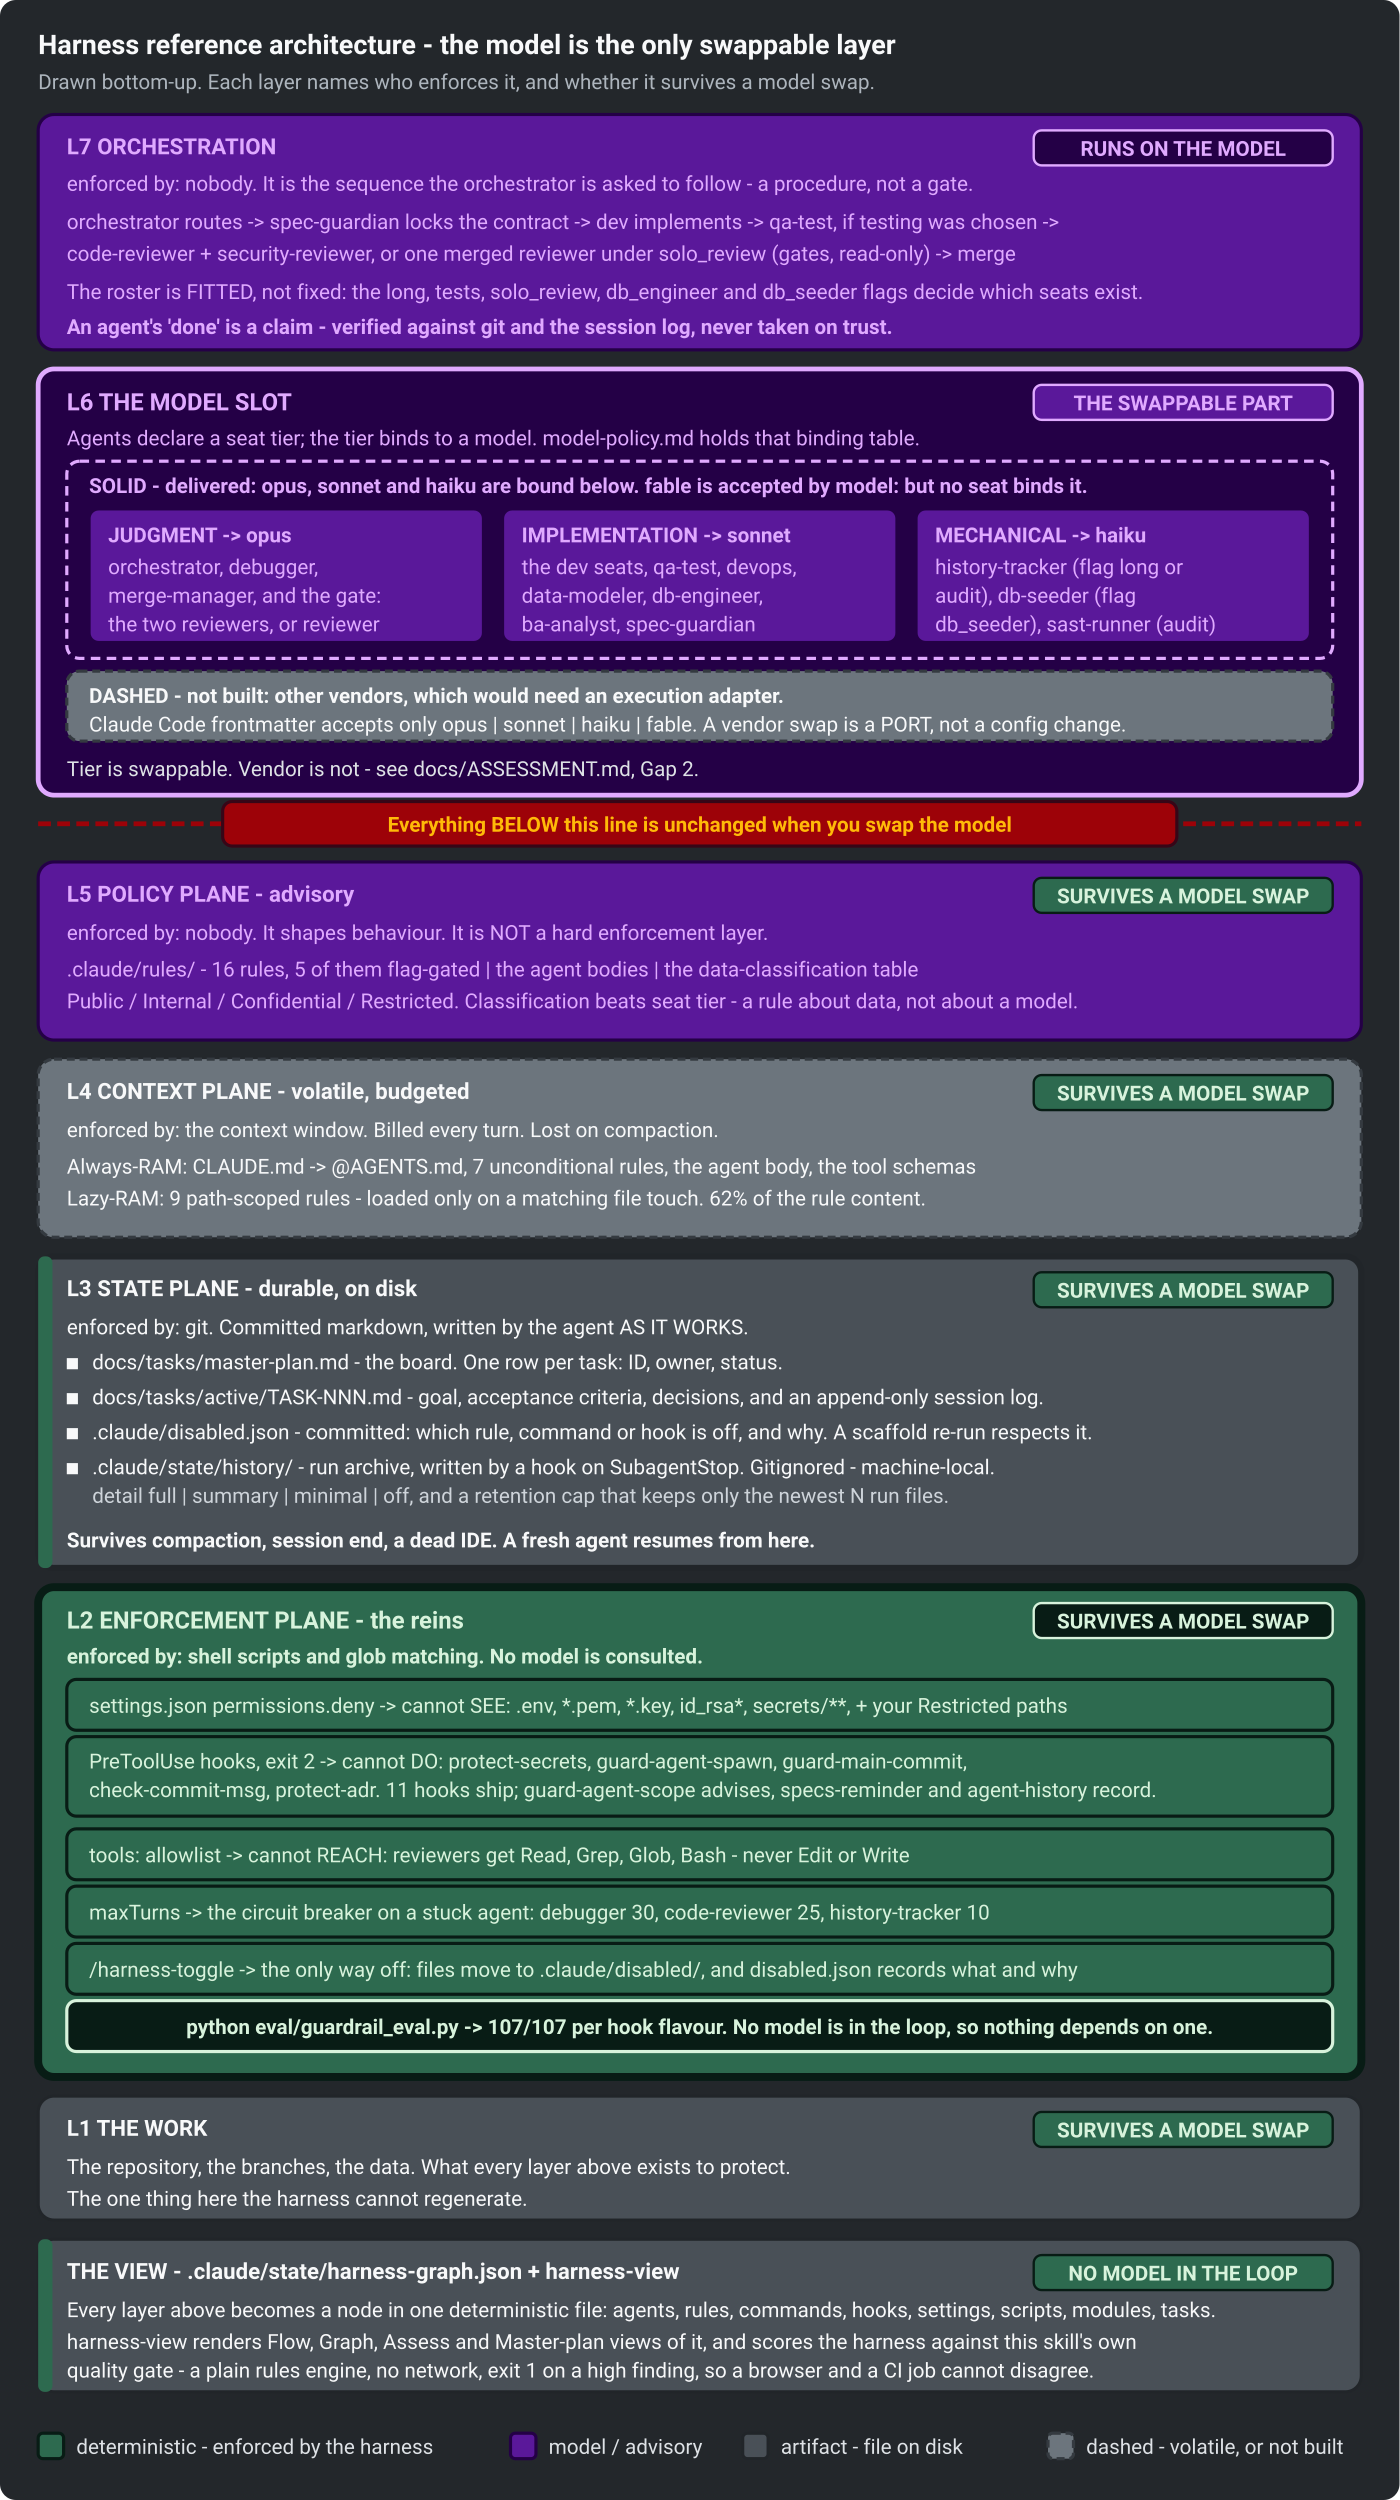
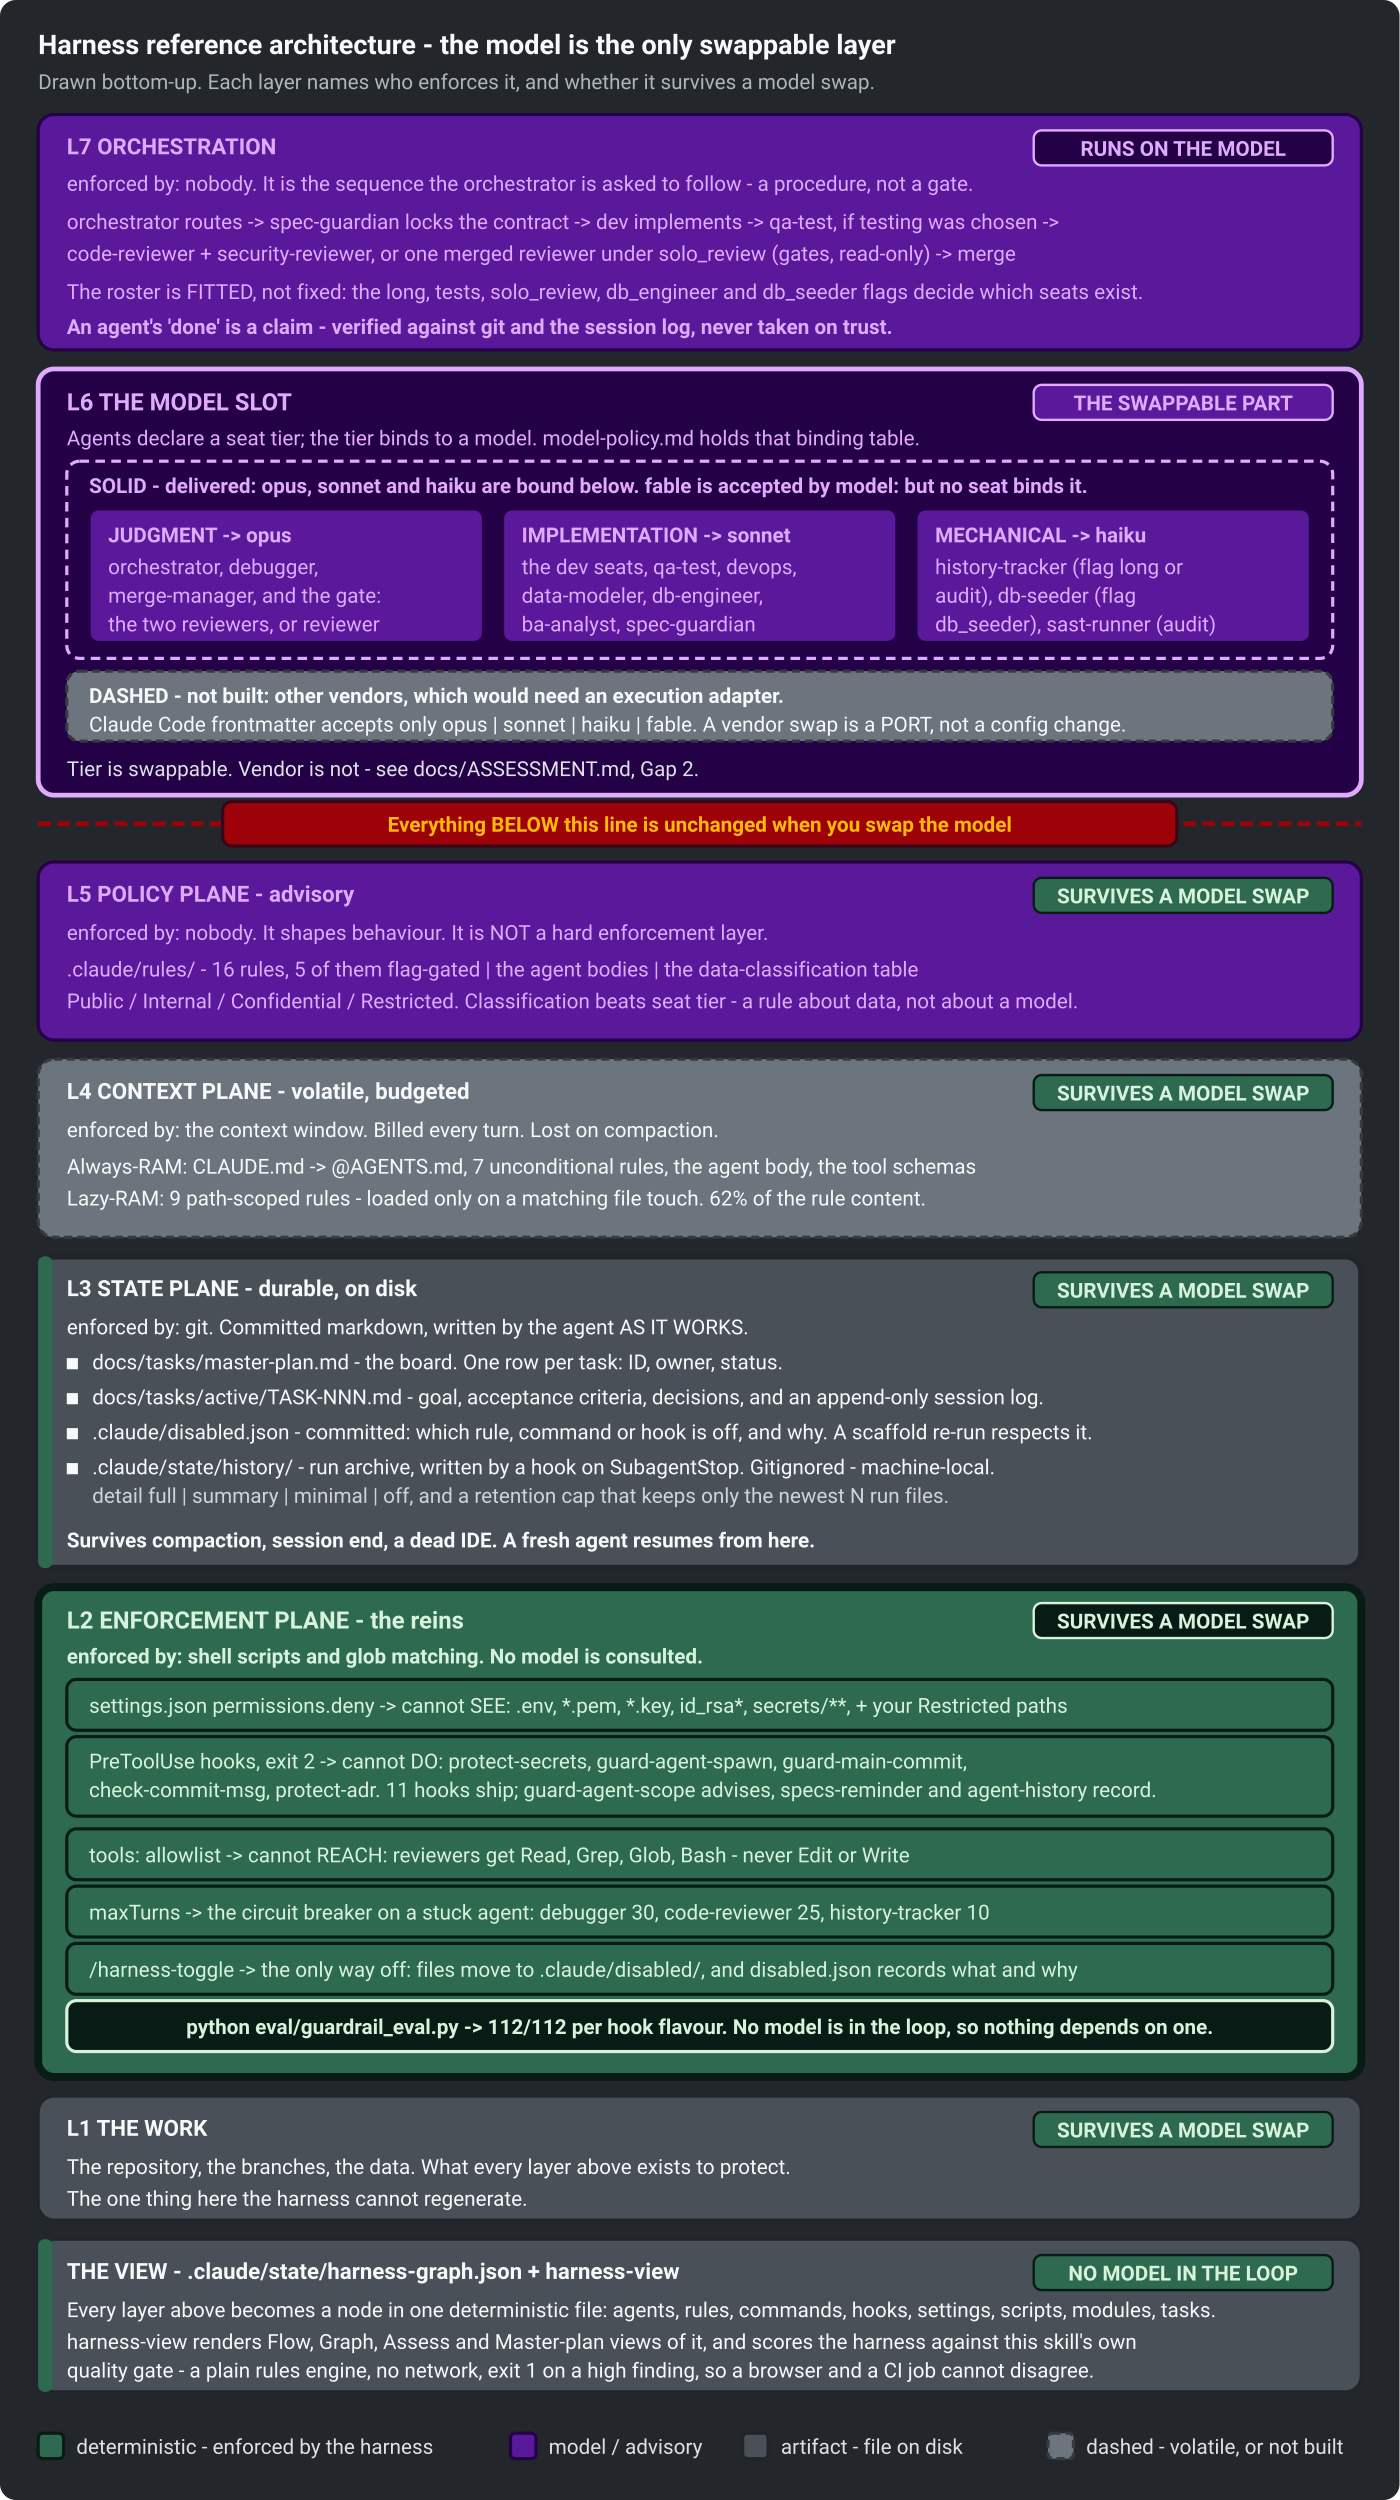
<svg xmlns="http://www.w3.org/2000/svg" width="880" height="1572" viewBox="0 0 880 1572" role="img" aria-labelledby="ha-title ha-desc" font-family="ui-sans-serif, system-ui, -apple-system, Segoe UI, Roboto, sans-serif">
  <rect x="0" y="0" width="880" height="1572" rx="10" fill="#23272B" />
  <text x="24" y="34" font-size="17" font-weight="700" fill="#F8F9FA">Harness reference architecture - the model is the only swappable layer</text>
  <text x="24" y="56" font-size="13" fill="#ADB5BD">Drawn bottom-up. Each layer names who enforces it, and whether it survives a model swap.</text>
  <rect x="24" y="72" width="832" height="148" rx="10" fill="#5A189A" stroke="#240046" stroke-width="2" />
  <text x="42" y="97" font-size="14" font-weight="700" fill="#E0AAFF">L7   ORCHESTRATION</text>
  <rect x="650" y="82" width="188" height="22" rx="5" fill="#240046" stroke="#E0AAFF" stroke-width="1.5" />
  <text x="744" y="98" font-size="13" font-weight="700" fill="#E0AAFF" text-anchor="middle">RUNS ON THE MODEL</text>
  <text x="42" y="120" font-size="13" fill="#E0AAFF">enforced by: nobody. It is the sequence the orchestrator is asked to follow - a procedure, not a gate.</text>
  <text x="42" y="144" font-size="13" fill="#E0AAFF">orchestrator routes  -&gt;  spec-guardian locks the contract  -&gt;  dev implements  -&gt;  qa-test, if testing was chosen  -&gt;</text>
  <text x="42" y="164" font-size="13" fill="#E0AAFF">code-reviewer + security-reviewer, or one merged reviewer under solo_review  (gates, read-only)  -&gt;  merge</text>
  <text x="42" y="188" font-size="13" fill="#E0AAFF">The roster is FITTED, not fixed: the long, tests, solo_review, db_engineer and db_seeder flags decide which seats exist.</text>
  <text x="42" y="210" font-size="13" font-weight="700" fill="#E0AAFF">An agent's 'done' is a claim - verified against git and the session log, never taken on trust.</text>
  <rect x="24" y="232" width="832" height="268" rx="10" fill="#240046" stroke="#E0AAFF" stroke-width="3" />
  <text x="42" y="258" font-size="15" font-weight="700" fill="#E0AAFF">L6   THE MODEL SLOT</text>
  <rect x="650" y="242" width="188" height="22" rx="5" fill="#5A189A" stroke="#E0AAFF" stroke-width="1.5" />
  <text x="744" y="258" font-size="13" font-weight="700" fill="#E0AAFF" text-anchor="middle">THE SWAPPABLE PART</text>
  <text x="42" y="280" font-size="13" fill="#E0AAFF">Agents declare a seat tier; the tier binds to a model. model-policy.md holds that binding table.</text>
  <rect x="42" y="290" width="796" height="124" rx="8" fill="#240046" stroke="#E0AAFF" stroke-width="2" stroke-dasharray="6 4" />
  <text x="56" y="310" font-size="13" font-weight="700" fill="#E0AAFF">SOLID - delivered: opus, sonnet and haiku are bound below. fable is accepted by model: but no seat binds it.</text>
  <rect x="56" y="320" width="248" height="84" rx="6" fill="#5A189A" stroke="#240046" stroke-width="2" />
  <text x="68" y="341" font-size="13" font-weight="700" fill="#E0AAFF">JUDGMENT  -&gt;  opus</text>
  <text x="68" y="361" font-size="13" fill="#E0AAFF">orchestrator, debugger,</text>
  <text x="68" y="379" font-size="13" fill="#E0AAFF">merge-manager, and the gate:</text>
  <text x="68" y="397" font-size="13" fill="#E0AAFF">the two reviewers, or reviewer</text>
  <rect x="316" y="320" width="248" height="84" rx="6" fill="#5A189A" stroke="#240046" stroke-width="2" />
  <text x="328" y="341" font-size="13" font-weight="700" fill="#E0AAFF">IMPLEMENTATION  -&gt;  sonnet</text>
  <text x="328" y="361" font-size="13" fill="#E0AAFF">the dev seats, qa-test, devops,</text>
  <text x="328" y="379" font-size="13" fill="#E0AAFF">data-modeler, db-engineer,</text>
  <text x="328" y="397" font-size="13" fill="#E0AAFF">ba-analyst, spec-guardian</text>
  <rect x="576" y="320" width="248" height="84" rx="6" fill="#5A189A" stroke="#240046" stroke-width="2" />
  <text x="588" y="341" font-size="13" font-weight="700" fill="#E0AAFF">MECHANICAL  -&gt;  haiku</text>
  <text x="588" y="361" font-size="13" fill="#E0AAFF">history-tracker (flag long or</text>
  <text x="588" y="379" font-size="13" fill="#E0AAFF">audit), db-seeder (flag</text>
  <text x="588" y="397" font-size="13" fill="#E0AAFF">db_seeder), sast-runner (audit)</text>
  <rect x="42" y="422" width="796" height="44" rx="8" fill="#6C757D" stroke="#343A40" stroke-width="2" stroke-dasharray="5 3" />
  <text x="56" y="442" font-size="13" font-weight="700" fill="#F8F9FA">DASHED - not built: other vendors, which would need an execution adapter.</text>
  <text x="56" y="460" font-size="13" fill="#F8F9FA">Claude Code frontmatter accepts only opus | sonnet | haiku | fable. A vendor swap is a PORT, not a config change.</text>
  <text x="42" y="488" font-size="13" fill="#DEE2E6">Tier is swappable. Vendor is not - see docs/ASSESSMENT.md, Gap 2.</text>
  <line x1="24" y1="518" x2="856" y2="518" stroke="#9D0208" stroke-width="3" stroke-dasharray="8 4" fill="none" />
  <rect x="140" y="504" width="600" height="28" rx="6" fill="#9D0208" stroke="#370617" stroke-width="2" />
  <text x="440" y="523" font-size="13" font-weight="700" fill="#FFBA08" text-anchor="middle">Everything BELOW this line is unchanged when you swap the model</text>
  <rect x="24" y="542" width="832" height="112" rx="10" fill="#5A189A" stroke="#240046" stroke-width="2" />
  <text x="42" y="567" font-size="14" font-weight="700" fill="#E0AAFF">L5   POLICY PLANE - advisory</text>
  <rect x="650" y="552" width="188" height="22" rx="5" fill="#2D6A4F" stroke="#081C15" stroke-width="1.5" />
  <text x="744" y="568" font-size="13" font-weight="700" fill="#D8F3DC" text-anchor="middle">SURVIVES A MODEL SWAP</text>
  <text x="42" y="591" font-size="13" fill="#E0AAFF">enforced by: nobody. It shapes behaviour. It is NOT a hard enforcement layer.</text>
  <text x="42" y="614" font-size="13" fill="#E0AAFF">.claude/rules/ - 16 rules, 5 of them flag-gated   |   the agent bodies   |   the data-classification table</text>
  <text x="42" y="634" font-size="13" fill="#E0AAFF">Public / Internal / Confidential / Restricted. Classification beats seat tier - a rule about data, not about a model.</text>
  <rect x="24" y="666" width="832" height="112" rx="10" fill="#6C757D" stroke="#343A40" stroke-width="2" stroke-dasharray="5 3" />
  <text x="42" y="691" font-size="14" font-weight="700" fill="#F8F9FA">L4   CONTEXT PLANE - volatile, budgeted</text>
  <rect x="650" y="676" width="188" height="22" rx="5" fill="#2D6A4F" stroke="#081C15" stroke-width="1.5" />
  <text x="744" y="692" font-size="13" font-weight="700" fill="#D8F3DC" text-anchor="middle">SURVIVES A MODEL SWAP</text>
  <text x="42" y="715" font-size="13" fill="#F8F9FA">enforced by: the context window. Billed every turn. Lost on compaction.</text>
  <text x="42" y="738" font-size="13" fill="#F8F9FA">Always-RAM:   CLAUDE.md -&gt; @AGENTS.md,  7 unconditional rules,  the agent body,  the tool schemas</text>
  <text x="42" y="758" font-size="13" fill="#F8F9FA">Lazy-RAM:      9 path-scoped rules - loaded only on a matching file touch.  62% of the rule content.</text>
  <rect x="24" y="790" width="832" height="196" rx="10" fill="#495057" stroke="#212529" stroke-width="4" />
  <rect x="24" y="790" width="9" height="196" rx="4" fill="#2D6A4F" />
  <text x="42" y="815" font-size="14" font-weight="700" fill="#F8F9FA">L3   STATE PLANE - durable, on disk</text>
  <rect x="650" y="800" width="188" height="22" rx="5" fill="#2D6A4F" stroke="#081C15" stroke-width="1.5" />
  <text x="744" y="816" font-size="13" font-weight="700" fill="#D8F3DC" text-anchor="middle">SURVIVES A MODEL SWAP</text>
  <text x="42" y="839" font-size="13" fill="#F8F9FA">enforced by: git. Committed markdown, written by the agent AS IT WORKS.</text>
  <rect x="42" y="854" width="7" height="7" fill="#F8F9FA" />
  <text x="58" y="861" font-size="13" fill="#F8F9FA">docs/tasks/master-plan.md   -   the board. One row per task: ID, owner, status.</text>
  <rect x="42" y="876" width="7" height="7" fill="#F8F9FA" />
  <text x="58" y="883" font-size="13" fill="#F8F9FA">docs/tasks/active/TASK-NNN.md   -   goal, acceptance criteria, decisions, and an append-only session log.</text>
  <rect x="42" y="898" width="7" height="7" fill="#F8F9FA" />
  <text x="58" y="905" font-size="13" fill="#F8F9FA">.claude/disabled.json   -   committed: which rule, command or hook is off, and why. A scaffold re-run respects it.</text>
  <rect x="42" y="920" width="7" height="7" fill="#F8F9FA" />
  <text x="58" y="927" font-size="13" fill="#F8F9FA">.claude/state/history/   -   run archive, written by a hook on SubagentStop. Gitignored - machine-local.</text>
  <text x="58" y="945" font-size="13" fill="#CED4DA">detail full | summary | minimal | off, and a retention cap that keeps only the newest N run files.</text>
  <text x="42" y="973" font-size="13" font-weight="700" fill="#F8F9FA">Survives compaction, session end, a dead IDE. A fresh agent resumes from here.</text>
  <rect x="24" y="998" width="832" height="308" rx="10" fill="#2D6A4F" stroke="#081C15" stroke-width="5" />
  <text x="42" y="1024" font-size="15" font-weight="700" fill="#D8F3DC">L2   ENFORCEMENT PLANE - the reins</text>
  <rect x="650" y="1008" width="188" height="22" rx="5" fill="#081C15" stroke="#D8F3DC" stroke-width="1.5" />
  <text x="744" y="1024" font-size="13" font-weight="700" fill="#D8F3DC" text-anchor="middle">SURVIVES A MODEL SWAP</text>
  <text x="42" y="1046" font-size="13" font-weight="700" fill="#D8F3DC">enforced by: shell scripts and glob matching. No model is consulted.</text>
  <rect x="42" y="1056" width="796" height="32" rx="6" fill="#2D6A4F" stroke="#081C15" stroke-width="2" />
  <text x="56" y="1077" font-size="13" fill="#D8F3DC">settings.json permissions.deny  -&gt;  cannot SEE:  .env, *.pem, *.key, id_rsa*, secrets/**, + your Restricted paths</text>
  <rect x="42" y="1092" width="796" height="50" rx="6" fill="#2D6A4F" stroke="#081C15" stroke-width="2" />
  <text x="56" y="1112" font-size="13" fill="#D8F3DC">PreToolUse hooks, exit 2  -&gt;  cannot DO:  protect-secrets, guard-agent-spawn, guard-main-commit,</text>
  <text x="56" y="1130" font-size="13" fill="#D8F3DC">check-commit-msg, protect-adr. 11 hooks ship; guard-agent-scope advises, specs-reminder and agent-history record.</text>
  <rect x="42" y="1150" width="796" height="32" rx="6" fill="#2D6A4F" stroke="#081C15" stroke-width="2" />
  <text x="56" y="1171" font-size="13" fill="#D8F3DC">tools: allowlist  -&gt;  cannot REACH:  reviewers get Read, Grep, Glob, Bash - never Edit or Write</text>
  <rect x="42" y="1186" width="796" height="32" rx="6" fill="#2D6A4F" stroke="#081C15" stroke-width="2" />
  <text x="56" y="1207" font-size="13" fill="#D8F3DC">maxTurns  -&gt;  the circuit breaker on a stuck agent:  debugger 30, code-reviewer 25, history-tracker 10</text>
  <rect x="42" y="1222" width="796" height="32" rx="6" fill="#2D6A4F" stroke="#081C15" stroke-width="2" />
  <text x="56" y="1243" font-size="13" fill="#D8F3DC">/harness-toggle  -&gt;  the only way off: files move to .claude/disabled/, and disabled.json records what and why</text>
  <rect x="42" y="1258" width="796" height="32" rx="6" fill="#081C15" stroke="#D8F3DC" stroke-width="2" />
-   <text x="440" y="1279" font-size="13" font-weight="700" fill="#D8F3DC" text-anchor="middle">python eval/guardrail_eval.py  -&gt;  107/107 per hook flavour. No model is in the loop, so nothing depends on one.</text>
+   <text x="440" y="1279" font-size="13" font-weight="700" fill="#D8F3DC" text-anchor="middle">python eval/guardrail_eval.py  -&gt;  112/112 per hook flavour. No model is in the loop, so nothing depends on one.</text>
  <rect x="24" y="1318" width="832" height="78" rx="10" fill="#495057" stroke="#212529" stroke-width="2" />
  <text x="42" y="1343" font-size="14" font-weight="700" fill="#F8F9FA">L1   THE WORK</text>
  <rect x="650" y="1328" width="188" height="22" rx="5" fill="#2D6A4F" stroke="#081C15" stroke-width="1.5" />
  <text x="744" y="1344" font-size="13" font-weight="700" fill="#D8F3DC" text-anchor="middle">SURVIVES A MODEL SWAP</text>
  <text x="42" y="1367" font-size="13" fill="#F8F9FA">The repository, the branches, the data. What every layer above exists to protect.</text>
  <text x="42" y="1387" font-size="13" fill="#F8F9FA">The one thing here the harness cannot regenerate.</text>
  <rect x="24" y="1408" width="832" height="96" rx="10" fill="#495057" stroke="#212529" stroke-width="2" />
  <rect x="24" y="1408" width="9" height="96" rx="4" fill="#2D6A4F" />
  <text x="42" y="1433" font-size="14" font-weight="700" fill="#F8F9FA">THE VIEW   -   .claude/state/harness-graph.json   +   harness-view</text>
  <rect x="650" y="1418" width="188" height="22" rx="5" fill="#2D6A4F" stroke="#081C15" stroke-width="1.5" />
  <text x="744" y="1434" font-size="13" font-weight="700" fill="#D8F3DC" text-anchor="middle">NO MODEL IN THE LOOP</text>
  <text x="42" y="1457" font-size="13" fill="#F8F9FA">Every layer above becomes a node in one deterministic file: agents, rules, commands, hooks, settings, scripts, modules, tasks.</text>
  <text x="42" y="1477" font-size="13" fill="#F8F9FA">harness-view renders Flow, Graph, Assess and Master-plan views of it, and scores the harness against this skill's own</text>
  <text x="42" y="1495" font-size="13" fill="#F8F9FA">quality gate - a plain rules engine, no network, exit 1 on a high finding, so a browser and a CI job cannot disagree.</text>
  <rect x="24" y="1530" width="16" height="16" rx="3" fill="#2D6A4F" stroke="#081C15" stroke-width="2" />
  <text x="48" y="1543" font-size="13" fill="#DEE2E6">deterministic - enforced by the harness</text>
  <rect x="321" y="1530" width="16" height="16" rx="3" fill="#5A189A" stroke="#240046" stroke-width="2" />
  <text x="345" y="1543" font-size="13" fill="#DEE2E6">model / advisory</text>
  <rect x="467" y="1530" width="16" height="16" rx="3" fill="#495057" stroke="#212529" stroke-width="2" />
  <text x="491" y="1543" font-size="13" fill="#DEE2E6">artifact - file on disk</text>
  <rect x="659" y="1530" width="16" height="16" rx="3" fill="#6C757D" stroke="#343A40" stroke-width="2" stroke-dasharray="5 3" />
  <text x="683" y="1543" font-size="13" fill="#DEE2E6">dashed - volatile, or not built</text>
</svg>
